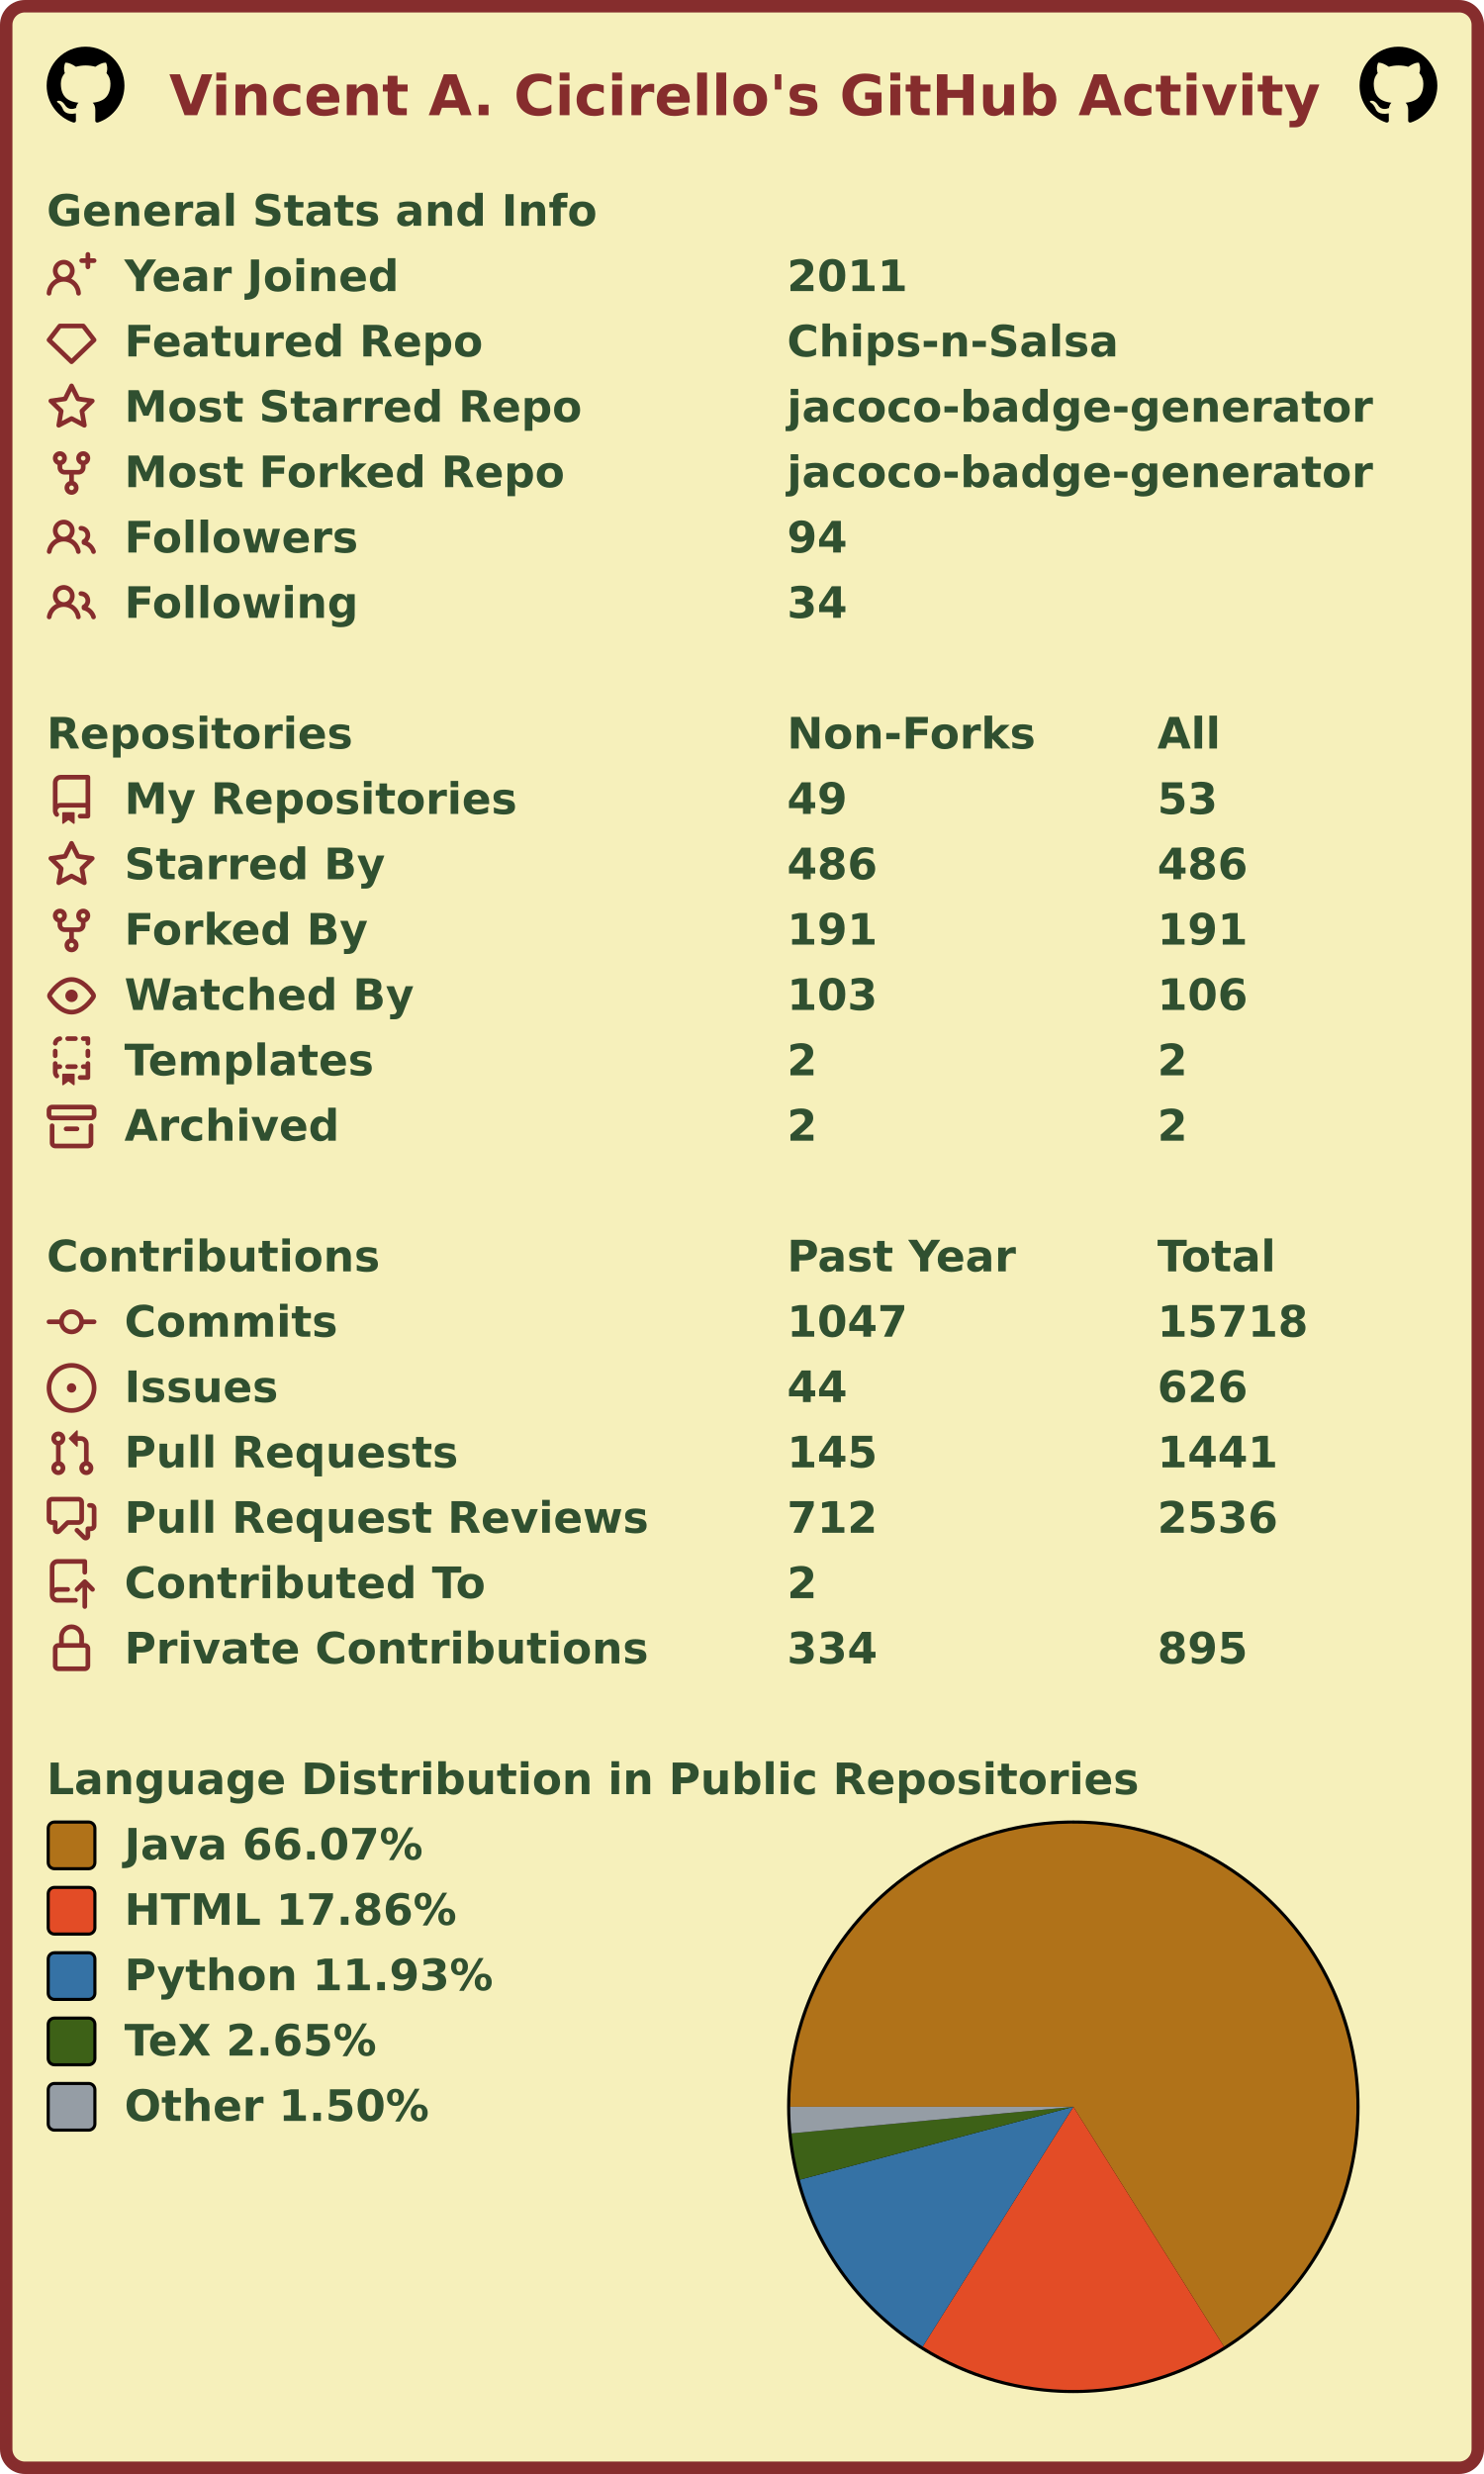
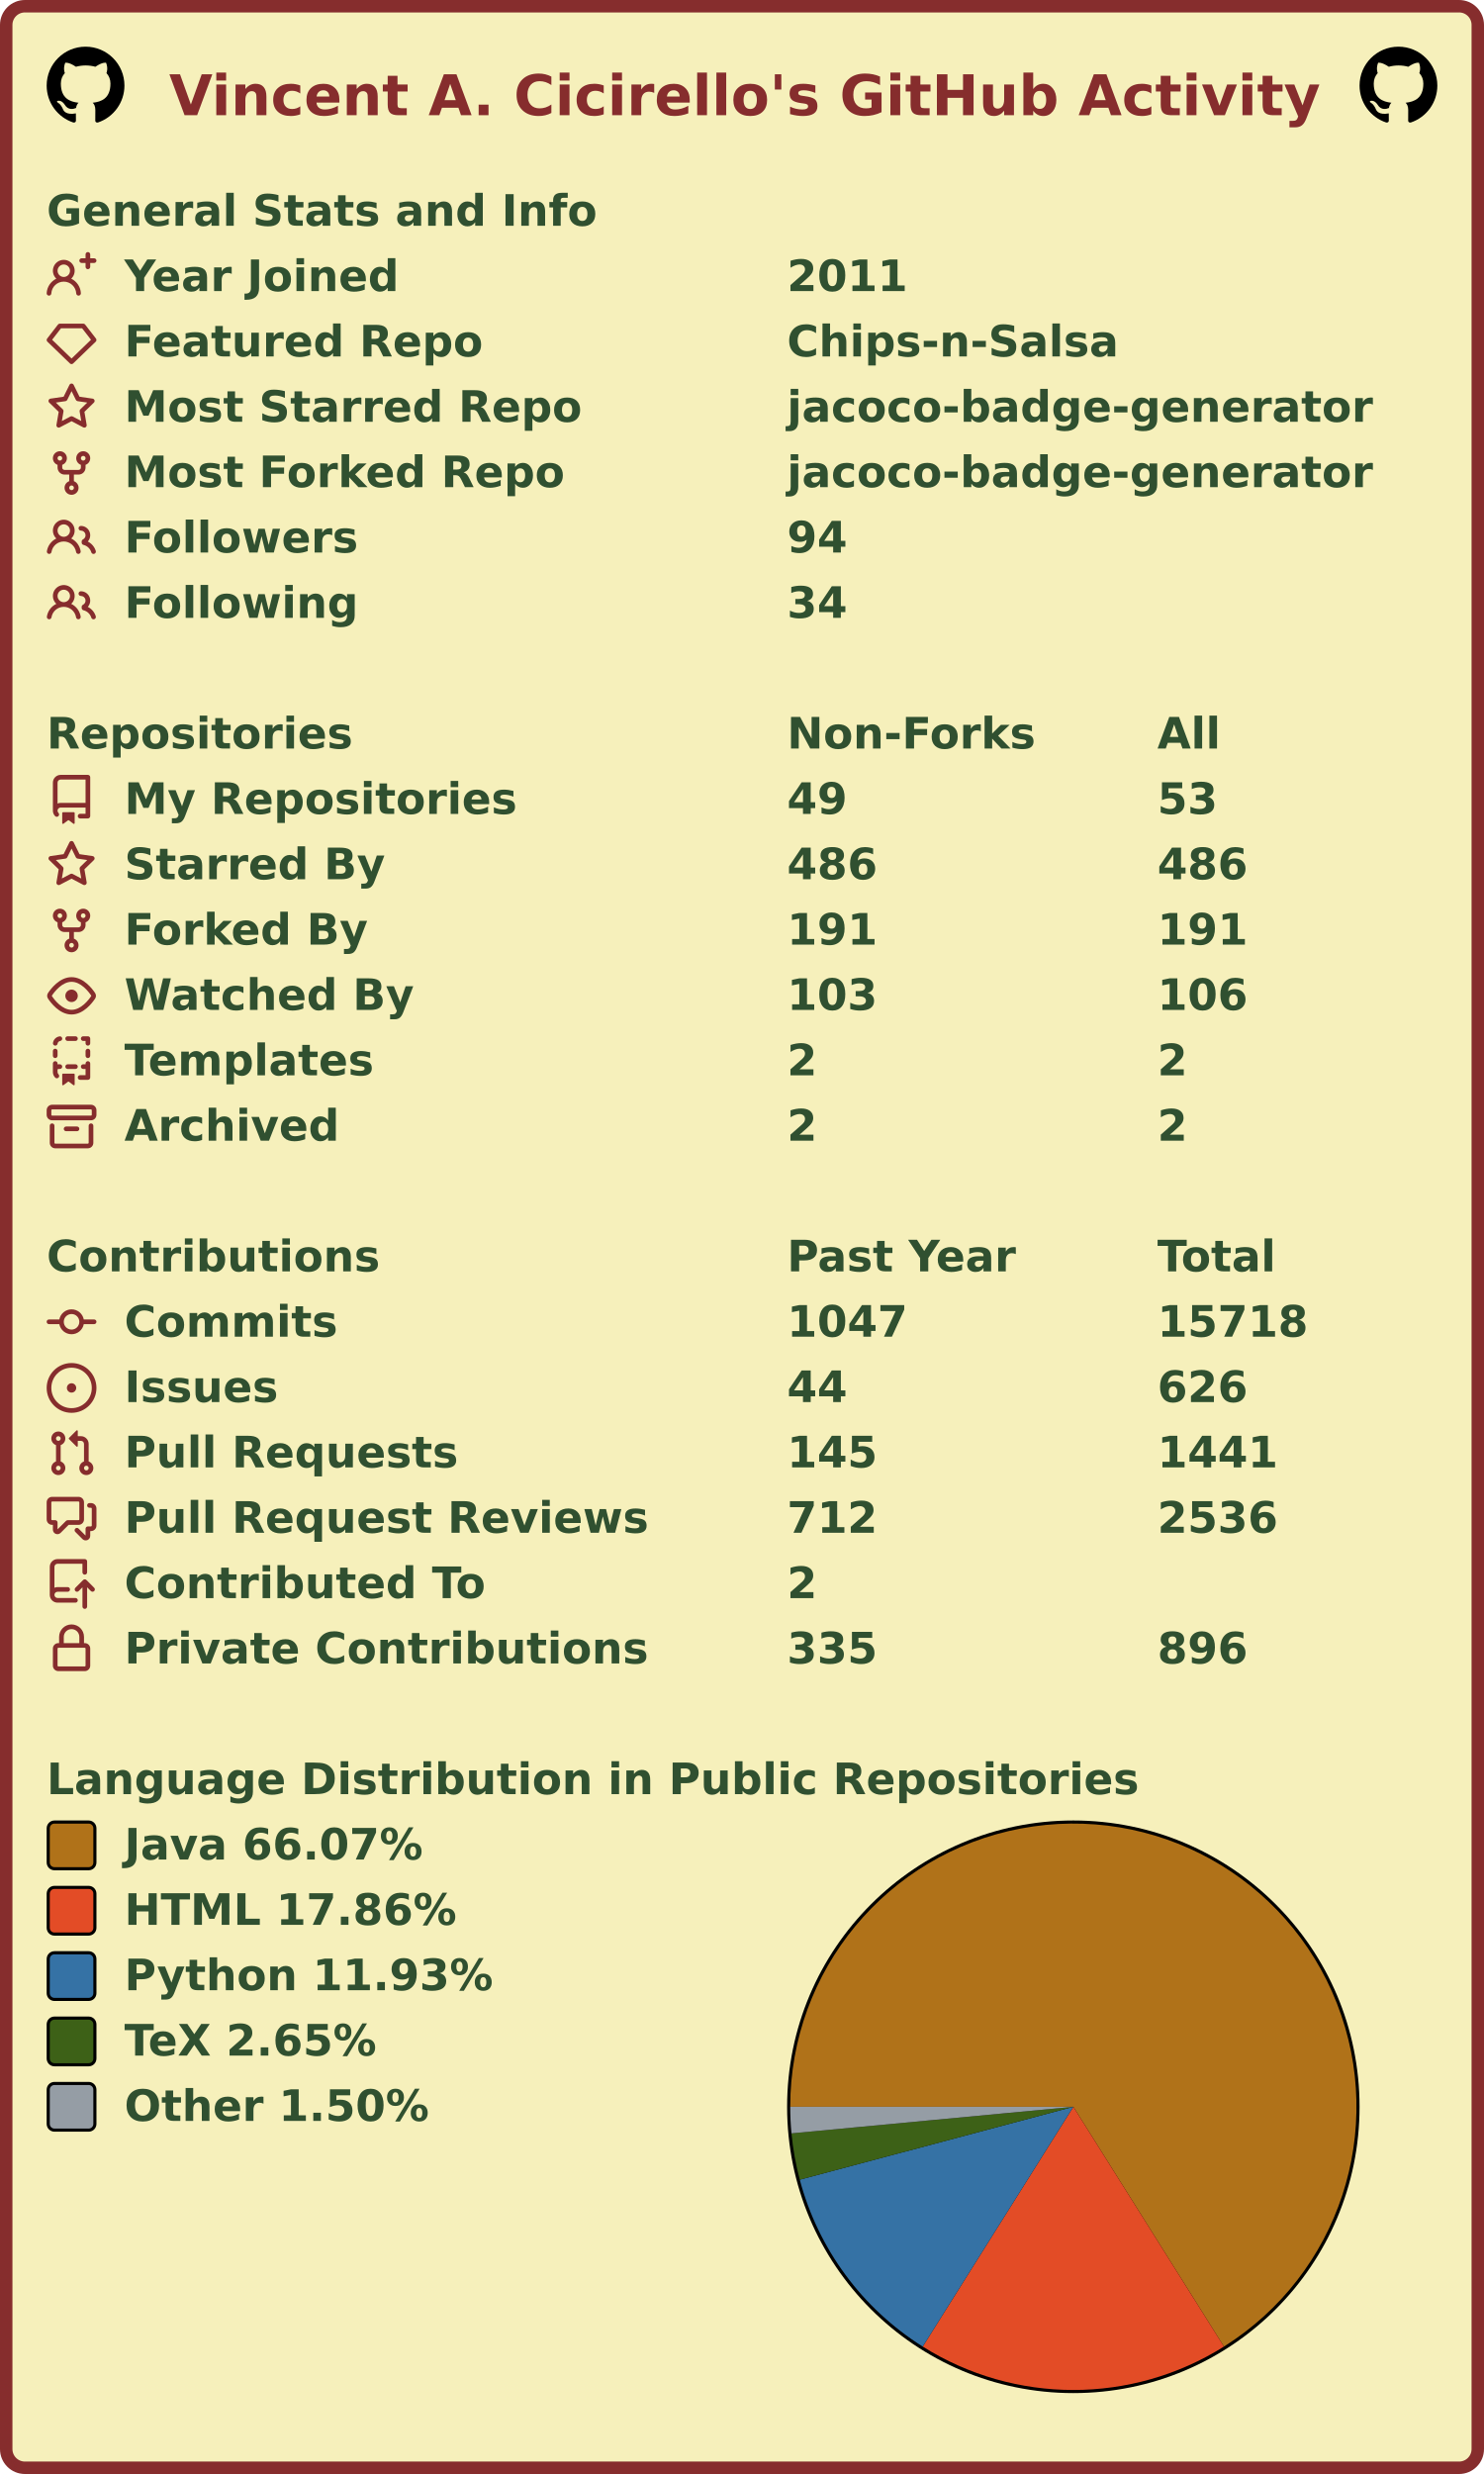
<svg xmlns="http://www.w3.org/2000/svg" width="477" height="795" viewBox="0 0 477 795" lang="en" xml:lang="en">
  <rect x="2" y="2" stroke-width="4" rx="6" width="473" height="791" stroke="#862d2d" fill="#f6f0bb" />
  <g font-weight="600" font-size="110pt" font-family="Verdana,Geneva,DejaVu Sans,sans-serif" text-rendering="geometricPrecision">
    <text x="442" y="301" lengthAdjust="spacingAndGlyphs" textLength="2985" transform="scale(0.123)" fill="#862d2d">Vincent A. Cicirello's GitHub Activity</text>
    <svg x="15" y="15" width="25" height="25" viewBox="0 0 16 16">
      <path fill="#000000" fill-rule="evenodd" d="M8 0C3.58 0 0 3.58 0 8c0 3.54 2.29 6.53 5.47 7.59.4.07.55-.17.55-.38 0-.19-.01-.82-.01-1.49-2.01.37-2.53-.49-2.69-.94-.09-.23-.48-.94-.82-1.13-.28-.15-.68-.52-.01-.53.63-.01 1.08.58 1.23.82.72 1.21 1.87.87 2.33.66.07-.52.28-.87.51-1.07-1.78-.2-3.64-.89-3.64-3.95 0-.87.31-1.59.82-2.15-.08-.2-.36-1.02.08-2.12 0 0 .67-.21 2.2.82.64-.18 1.32-.27 2-.27.68 0 1.36.09 2 .27 1.53-1.04 2.2-.82 2.2-.82.44 1.1.16 1.92.08 2.12.51.56.82 1.27.82 2.15 0 3.07-1.87 3.75-3.65 3.95.29.25.54.73.54 1.48 0 1.07-.01 1.93-.01 2.2 0 .21.15.46.55.38A8.013 8.013 0 0016 8c0-4.42-3.58-8-8-8z" />
    </svg>
    <svg x="437" y="15" width="25" height="25" viewBox="0 0 16 16">
      <path fill="#000000" fill-rule="evenodd" d="M8 0C3.58 0 0 3.58 0 8c0 3.54 2.29 6.53 5.47 7.59.4.07.55-.17.55-.38 0-.19-.01-.82-.01-1.49-2.01.37-2.53-.49-2.69-.94-.09-.23-.48-.94-.82-1.13-.28-.15-.68-.52-.01-.53.63-.01 1.08.58 1.23.82.72 1.21 1.87.87 2.33.66.07-.52.28-.87.51-1.07-1.78-.2-3.64-.89-3.64-3.95 0-.87.31-1.59.82-2.15-.08-.2-.36-1.02.08-2.12 0 0 .67-.21 2.2.82.64-.18 1.32-.27 2-.27.68 0 1.36.09 2 .27 1.53-1.04 2.2-.82 2.2-.82.44 1.1.16 1.92.08 2.12.51.56.82 1.27.82 2.15 0 3.07-1.87 3.75-3.65 3.95.29.25.54.73.54 1.48 0 1.07-.01 1.93-.01 2.2 0 .21.15.46.55.38A8.013 8.013 0 0016 8c0-4.42-3.58-8-8-8z" />
    </svg>
    <g transform="translate(0, 60)" fill="#305030">
      <g transform="translate(15, 0)">
        <g transform="scale(0.095)">
          <text x="0" y="132" textLength="1851" lengthAdjust="spacingAndGlyphs">General Stats and Info</text>
        </g>
      </g>
      <g transform="translate(15, 21)">
        <path fill="#862d2d" fill-rule="evenodd" d="M13.25 0a.75.75 0 01.75.75V2h1.25a.75.75 0 010 1.5H14v1.25a.75.75 0 01-1.5 0V3.5h-1.25a.75.75 0 010-1.5h1.25V.75a.75.75 0 01.75-.75zM5.5 4a2 2 0 100 4 2 2 0 000-4zm2.4 4.548a3.5 3.5 0 10-4.799 0 5.527 5.527 0 00-3.1 4.66.75.75 0 101.498.085A4.01 4.01 0 015.5 9.5a4.01 4.01 0 014.001 3.793.75.75 0 101.498-.086 5.527 5.527 0 00-3.1-4.659z" />
        <g transform="scale(0.095)">
          <text lengthAdjust="spacingAndGlyphs" textLength="932" x="263" y="132">Year Joined</text>
          <text lengthAdjust="spacingAndGlyphs" textLength="420" x="2505" y="132">2011</text>
        </g>
      </g>
      <g transform="translate(15, 42)">
        <path fill="#862d2d" fill-rule="evenodd" d="M3.637 2.291A.75.75 0 014.23 2h7.54a.75.75 0 01.593.291l3.48 4.5a.75.75 0 01-.072.999l-7.25 7a.75.75 0 01-1.042 0l-7.25-7a.75.75 0 01-.072-.999l3.48-4.5zM4.598 3.5L1.754 7.177 8 13.207l6.246-6.03L11.402 3.5H4.598z" />
        <g transform="scale(0.095)">
          <text lengthAdjust="spacingAndGlyphs" textLength="1215" x="263" y="132">Featured Repo</text>
          <text lengthAdjust="spacingAndGlyphs" textLength="1120" x="2505" y="132">Chips-n-Salsa</text>
        </g>
      </g>
      <g transform="translate(15, 63)">
        <path fill="#862d2d" fill-rule="evenodd" d="M8 .25a.75.75 0 01.673.418l1.882 3.815 4.21.612a.75.75 0 01.416 1.279l-3.046 2.97.719 4.192a.75.75 0 01-1.088.791L8 12.347l-3.766 1.98a.75.75 0 01-1.088-.79l.72-4.194L.818 6.374a.75.75 0 01.416-1.28l4.21-.611L7.327.668A.75.75 0 018 .25zm0 2.445L6.615 5.5a.75.75 0 01-.564.41l-3.097.45 2.24 2.184a.75.75 0 01.216.664l-.528 3.084 2.769-1.456a.75.75 0 01.698 0l2.77 1.456-.53-3.084a.75.75 0 01.216-.664l2.24-2.183-3.096-.45a.75.75 0 01-.564-.41L8 2.694v.001z" />
        <g transform="scale(0.095)">
          <text lengthAdjust="spacingAndGlyphs" textLength="1532" x="263" y="132">Most Starred Repo</text>
          <text lengthAdjust="spacingAndGlyphs" textLength="1986" x="2505" y="132">jacoco-badge-generator</text>
        </g>
      </g>
      <g transform="translate(15, 84)">
        <path fill="#862d2d" fill-rule="evenodd" d="M5 3.25a.75.75 0 11-1.5 0 .75.75 0 011.5 0zm0 2.122a2.25 2.25 0 10-1.5 0v.878A2.25 2.25 0 005.75 8.5h1.5v2.128a2.251 2.251 0 101.5 0V8.5h1.5a2.25 2.25 0 002.25-2.25v-.878a2.25 2.25 0 10-1.5 0v.878a.75.75 0 01-.75.75h-4.5A.75.75 0 015 6.25v-.878zm3.75 7.378a.75.75 0 11-1.5 0 .75.75 0 011.5 0zm3-8.75a.75.75 0 100-1.5.75.75 0 000 1.5z" />
        <g transform="scale(0.095)">
          <text lengthAdjust="spacingAndGlyphs" textLength="1485" x="263" y="132">Most Forked Repo</text>
          <text lengthAdjust="spacingAndGlyphs" textLength="1986" x="2505" y="132">jacoco-badge-generator</text>
        </g>
      </g>
      <g transform="translate(15, 105)">
        <path fill="#862d2d" fill-rule="evenodd" d="M5.5 3.5a2 2 0 100 4 2 2 0 000-4zM2 5.5a3.5 3.5 0 115.898 2.549 5.507 5.507 0 013.034 4.084.75.75 0 11-1.482.235 4.001 4.001 0 00-7.9 0 .75.75 0 01-1.482-.236A5.507 5.507 0 013.102 8.05 3.49 3.49 0 012 5.5zM11 4a.75.75 0 100 1.5 1.5 1.5 0 01.666 2.844.75.75 0 00-.416.672v.352a.75.75 0 00.574.73c1.2.289 2.162 1.2 2.522 2.372a.75.75 0 101.434-.44 5.01 5.01 0 00-2.56-3.012A3 3 0 0011 4z" />
        <g transform="scale(0.095)">
          <text lengthAdjust="spacingAndGlyphs" textLength="778" x="263" y="132">Followers</text>
          <text lengthAdjust="spacingAndGlyphs" textLength="210" x="2505" y="132">94</text>
        </g>
      </g>
      <g transform="translate(15, 126)">
        <path fill="#862d2d" fill-rule="evenodd" d="M5.5 3.5a2 2 0 100 4 2 2 0 000-4zM2 5.5a3.5 3.5 0 115.898 2.549 5.507 5.507 0 013.034 4.084.75.75 0 11-1.482.235 4.001 4.001 0 00-7.9 0 .75.75 0 01-1.482-.236A5.507 5.507 0 013.102 8.05 3.49 3.49 0 012 5.5zM11 4a.75.75 0 100 1.5 1.5 1.5 0 01.666 2.844.75.75 0 00-.416.672v.352a.75.75 0 00.574.73c1.2.289 2.162 1.2 2.522 2.372a.75.75 0 101.434-.44 5.01 5.01 0 00-2.56-3.012A3 3 0 0011 4z" />
        <g transform="scale(0.095)">
          <text lengthAdjust="spacingAndGlyphs" textLength="780" x="263" y="132">Following</text>
          <text lengthAdjust="spacingAndGlyphs" textLength="210" x="2505" y="132">34</text>
        </g>
      </g>
    </g>
    <g transform="translate(0, 228)" fill="#305030">
      <g transform="translate(15, 0)">
        <g transform="scale(0.095)">
          <text x="0" y="132" textLength="1020" lengthAdjust="spacingAndGlyphs">Repositories</text>
          <text x="2505" y="132" textLength="832" lengthAdjust="spacingAndGlyphs">Non-Forks</text>
          <text x="3758" y="132" textLength="206" lengthAdjust="spacingAndGlyphs">All</text>
        </g>
      </g>
      <g transform="translate(15, 21)">
        <path fill="#862d2d" fill-rule="evenodd" d="M2 2.5A2.5 2.5 0 014.5 0h8.75a.75.75 0 01.75.75v12.5a.75.75 0 01-.75.75h-2.5a.75.75 0 110-1.5h1.75v-2h-8a1 1 0 00-.714 1.7.75.75 0 01-1.072 1.05A2.495 2.495 0 012 11.5v-9zm10.5-1V9h-8c-.356 0-.694.074-1 .208V2.5a1 1 0 011-1h8zM5 12.25v3.25a.25.25 0 00.4.2l1.45-1.087a.25.25 0 01.3 0L8.6 15.7a.25.25 0 00.4-.2v-3.25a.25.25 0 00-.25-.25h-3.5a.25.25 0 00-.25.25z" />
        <g transform="scale(0.095)">
          <text lengthAdjust="spacingAndGlyphs" textLength="1312" x="263" y="132">My Repositories</text>
          <text lengthAdjust="spacingAndGlyphs" textLength="210" x="2505" y="132">49</text>
          <text lengthAdjust="spacingAndGlyphs" textLength="210" x="3758" y="132">53</text>
        </g>
      </g>
      <g transform="translate(15, 42)">
        <path fill="#862d2d" fill-rule="evenodd" d="M8 .25a.75.75 0 01.673.418l1.882 3.815 4.21.612a.75.75 0 01.416 1.279l-3.046 2.97.719 4.192a.75.75 0 01-1.088.791L8 12.347l-3.766 1.98a.75.75 0 01-1.088-.79l.72-4.194L.818 6.374a.75.75 0 01.416-1.28l4.21-.611L7.327.668A.75.75 0 018 .25zm0 2.445L6.615 5.5a.75.75 0 01-.564.41l-3.097.45 2.24 2.184a.75.75 0 01.216.664l-.528 3.084 2.769-1.456a.75.75 0 01.698 0l2.77 1.456-.53-3.084a.75.75 0 01.216-.664l2.24-2.183-3.096-.45a.75.75 0 01-.564-.41L8 2.694v.001z" />
        <g transform="scale(0.095)">
          <text lengthAdjust="spacingAndGlyphs" textLength="874" x="263" y="132">Starred By</text>
          <text lengthAdjust="spacingAndGlyphs" textLength="315" x="2505" y="132">486</text>
          <text lengthAdjust="spacingAndGlyphs" textLength="315" x="3758" y="132">486</text>
        </g>
      </g>
      <g transform="translate(15, 63)">
        <path fill="#862d2d" fill-rule="evenodd" d="M5 3.25a.75.75 0 11-1.5 0 .75.75 0 011.5 0zm0 2.122a2.25 2.25 0 10-1.5 0v.878A2.25 2.25 0 005.75 8.5h1.5v2.128a2.251 2.251 0 101.5 0V8.5h1.5a2.25 2.25 0 002.25-2.25v-.878a2.25 2.25 0 10-1.5 0v.878a.75.75 0 01-.75.75h-4.5A.75.75 0 015 6.25v-.878zm3.75 7.378a.75.75 0 11-1.5 0 .75.75 0 011.5 0zm3-8.75a.75.75 0 100-1.5.75.75 0 000 1.5z" />
        <g transform="scale(0.095)">
          <text lengthAdjust="spacingAndGlyphs" textLength="828" x="263" y="132">Forked By</text>
          <text lengthAdjust="spacingAndGlyphs" textLength="315" x="2505" y="132">191</text>
          <text lengthAdjust="spacingAndGlyphs" textLength="315" x="3758" y="132">191</text>
        </g>
      </g>
      <g transform="translate(15, 84)">
        <path fill="#862d2d" fill-rule="evenodd" d="M1.679 7.932c.412-.621 1.242-1.75 2.366-2.717C5.175 4.242 6.527 3.5 8 3.5c1.473 0 2.824.742 3.955 1.715 1.124.967 1.954 2.096 2.366 2.717a.119.119 0 010 .136c-.412.621-1.242 1.75-2.366 2.717C10.825 11.758 9.473 12.5 8 12.5c-1.473 0-2.824-.742-3.955-1.715C2.92 9.818 2.09 8.69 1.679 8.068a.119.119 0 010-.136zM8 2c-1.981 0-3.67.992-4.933 2.078C1.797 5.169.88 6.423.43 7.1a1.619 1.619 0 000 1.798c.45.678 1.367 1.932 2.637 3.024C4.329 13.008 6.019 14 8 14c1.981 0 3.67-.992 4.933-2.078 1.27-1.091 2.187-2.345 2.637-3.023a1.619 1.619 0 000-1.798c-.45-.678-1.367-1.932-2.637-3.023C11.671 2.992 9.981 2 8 2zm0 8a2 2 0 100-4 2 2 0 000 4z" />
        <g transform="scale(0.095)">
          <text lengthAdjust="spacingAndGlyphs" textLength="993" x="263" y="132">Watched By</text>
          <text lengthAdjust="spacingAndGlyphs" textLength="315" x="2505" y="132">103</text>
          <text lengthAdjust="spacingAndGlyphs" textLength="315" x="3758" y="132">106</text>
        </g>
      </g>
      <g transform="translate(15, 105)">
        <path fill="#862d2d" fill-rule="evenodd" d="M6 .75A.75.75 0 016.75 0h2.5a.75.75 0 010 1.5h-2.5A.75.75 0 016 .75zm5 0a.75.75 0 01.75-.75h1.5a.75.75 0 01.75.75v1.5a.75.75 0 01-1.5 0V1.5h-.75A.75.75 0 0111 .75zM4.992.662a.75.75 0 01-.636.848c-.436.063-.783.41-.846.846a.75.75 0 01-1.485-.212A2.501 2.501 0 014.144.025a.75.75 0 01.848.637zM2.75 4a.75.75 0 01.75.75v1.5a.75.75 0 01-1.5 0v-1.5A.75.75 0 012.75 4zm10.5 0a.75.75 0 01.75.75v1.5a.75.75 0 01-1.5 0v-1.5a.75.75 0 01.75-.75zM2.75 8a.75.75 0 01.75.75v.268A1.72 1.72 0 013.75 9h.5a.75.75 0 010 1.5h-.5a.25.25 0 00-.25.25v.75c0 .28.114.532.3.714a.75.75 0 01-1.05 1.072A2.495 2.495 0 012 11.5V8.75A.75.75 0 012.75 8zm10.5 0a.75.75 0 01.75.75v4.5a.75.75 0 01-.75.75h-2.5a.75.75 0 010-1.5h1.75v-2h-.75a.75.75 0 010-1.5h.75v-.25a.75.75 0 01.75-.75zM6 9.75A.75.75 0 016.75 9h2.5a.75.75 0 010 1.5h-2.5A.75.75 0 016 9.75zm-1 2.5v3.25a.25.25 0 00.4.2l1.45-1.087a.25.25 0 01.3 0L8.6 15.7a.25.25 0 00.4-.2v-3.25a.25.25 0 00-.25-.25h-3.5a.25.25 0 00-.25.25z" />
        <g transform="scale(0.095)">
          <text lengthAdjust="spacingAndGlyphs" textLength="868" x="263" y="132">Templates</text>
          <text lengthAdjust="spacingAndGlyphs" textLength="105" x="2505" y="132">2</text>
          <text lengthAdjust="spacingAndGlyphs" textLength="105" x="3758" y="132">2</text>
        </g>
      </g>
      <g transform="translate(15, 126)">
        <path fill="#862d2d" fill-rule="evenodd" d="M1.75 2.5a.25.25 0 00-.25.25v1.5c0 .138.112.25.25.25h12.5a.25.25 0 00.25-.25v-1.5a.25.25 0 00-.25-.25H1.75zM0 2.75C0 1.784.784 1 1.75 1h12.5c.966 0 1.75.784 1.75 1.75v1.5A1.75 1.75 0 0114.25 6H1.75A1.75 1.75 0 010 4.25v-1.5zM1.75 7a.75.75 0 01.75.75v5.5c0 .138.112.25.25.25h10.5a.25.25 0 00.25-.25v-5.5a.75.75 0 111.5 0v5.5A1.75 1.75 0 0113.25 15H2.75A1.75 1.75 0 011 13.25v-5.5A.75.75 0 011.75 7zm4.5 1a.75.75 0 000 1.5h3.5a.75.75 0 100-1.5h-3.5z" />
        <g transform="scale(0.095)">
          <text lengthAdjust="spacingAndGlyphs" textLength="726" x="263" y="132">Archived</text>
          <text lengthAdjust="spacingAndGlyphs" textLength="105" x="2505" y="132">2</text>
          <text lengthAdjust="spacingAndGlyphs" textLength="105" x="3758" y="132">2</text>
        </g>
      </g>
    </g>
    <g transform="translate(0, 396)" fill="#305030">
      <g transform="translate(15, 0)">
        <g transform="scale(0.095)">
          <text x="0" y="132" textLength="1112" lengthAdjust="spacingAndGlyphs">Contributions</text>
          <text x="2505" y="132" textLength="774" lengthAdjust="spacingAndGlyphs">Past Year</text>
          <text x="3758" y="132" textLength="414" lengthAdjust="spacingAndGlyphs">Total</text>
        </g>
      </g>
      <g transform="translate(15, 21)">
        <path fill="#862d2d" fill-rule="evenodd" d="M10.5 7.75a2.5 2.5 0 11-5 0 2.5 2.5 0 015 0zm1.43.75a4.002 4.002 0 01-7.86 0H.75a.75.75 0 110-1.5h3.32a4.001 4.001 0 017.86 0h3.32a.75.75 0 110 1.5h-3.32z" />
        <g transform="scale(0.095)">
          <text lengthAdjust="spacingAndGlyphs" textLength="734" x="263" y="132">Commits</text>
          <text lengthAdjust="spacingAndGlyphs" textLength="420" x="2505" y="132">1047</text>
          <text lengthAdjust="spacingAndGlyphs" textLength="525" x="3758" y="132">15718</text>
        </g>
      </g>
      <g transform="translate(15, 42)">
        <path fill="#862d2d" d="M8 9.5a1.5 1.5 0 100-3 1.5 1.5 0 000 3z" />
        <path fill="#862d2d" fill-rule="evenodd" d="M8 0a8 8 0 100 16A8 8 0 008 0zM1.5 8a6.5 6.5 0 1113 0 6.5 6.5 0 01-13 0z" />
        <g transform="scale(0.095)">
          <text lengthAdjust="spacingAndGlyphs" textLength="512" x="263" y="132">Issues</text>
          <text lengthAdjust="spacingAndGlyphs" textLength="210" x="2505" y="132">44</text>
          <text lengthAdjust="spacingAndGlyphs" textLength="315" x="3758" y="132">626</text>
        </g>
      </g>
      <g transform="translate(15, 63)">
        <path fill="#862d2d" fill-rule="evenodd" d="M7.177 3.073L9.573.677A.25.25 0 0110 .854v4.792a.25.25 0 01-.427.177L7.177 3.427a.25.25 0 010-.354zM3.75 2.5a.75.75 0 100 1.5.75.75 0 000-1.5zm-2.25.75a2.25 2.25 0 113 2.122v5.256a2.251 2.251 0 11-1.5 0V5.372A2.25 2.25 0 011.5 3.25zM11 2.5h-1V4h1a1 1 0 011 1v5.628a2.251 2.251 0 101.5 0V5A2.5 2.5 0 0011 2.5zm1 10.25a.75.75 0 111.5 0 .75.75 0 01-1.5 0zM3.75 12a.75.75 0 100 1.5.75.75 0 000-1.5z" />
        <g transform="scale(0.095)">
          <text lengthAdjust="spacingAndGlyphs" textLength="1113" x="263" y="132">Pull Requests</text>
          <text lengthAdjust="spacingAndGlyphs" textLength="315" x="2505" y="132">145</text>
          <text lengthAdjust="spacingAndGlyphs" textLength="420" x="3758" y="132">1441</text>
        </g>
      </g>
      <g transform="translate(15, 84)">
        <path fill="#862d2d" fill-rule="evenodd" d="M1.5 2.75a.25.25 0 01.25-.25h8.5a.25.25 0 01.25.25v5.5a.25.25 0 01-.25.25h-3.5a.75.75 0 00-.53.22L3.5 11.44V9.25a.75.75 0 00-.75-.75h-1a.25.25 0 01-.25-.25v-5.5zM1.75 1A1.75 1.75 0 000 2.75v5.5C0 9.216.784 10 1.75 10H2v1.543a1.457 1.457 0 002.487 1.03L7.061 10h3.189A1.75 1.75 0 0012 8.25v-5.5A1.75 1.75 0 0010.25 1h-8.5zM14.5 4.75a.25.25 0 00-.25-.25h-.5a.75.75 0 110-1.5h.5c.966 0 1.75.784 1.75 1.75v5.5A1.75 1.75 0 0114.25 12H14v1.543a1.457 1.457 0 01-2.487 1.03L9.22 12.28a.75.75 0 111.06-1.06l2.22 2.22v-2.19a.75.75 0 01.75-.75h1a.25.25 0 00.25-.25v-5.5z" />
        <g transform="scale(0.095)">
          <text lengthAdjust="spacingAndGlyphs" textLength="1762" x="263" y="132">Pull Request Reviews</text>
          <text lengthAdjust="spacingAndGlyphs" textLength="315" x="2505" y="132">712</text>
          <text lengthAdjust="spacingAndGlyphs" textLength="420" x="3758" y="132">2536</text>
        </g>
      </g>
      <g transform="translate(15, 105)">
        <path fill="#862d2d" fill-rule="evenodd" d="M1 2.5A2.5 2.5 0 013.5 0h8.75a.75.75 0 01.75.75v3.5a.75.75 0 01-1.5 0V1.5h-8a1 1 0 00-1 1v6.708A2.492 2.492 0 013.5 9h3.25a.75.75 0 010 1.5H3.5a1 1 0 100 2h5.75a.75.75 0 010 1.5H3.5A2.5 2.5 0 011 11.5v-9zm13.23 7.79a.75.75 0 001.06-1.06l-2.505-2.505a.75.75 0 00-1.06 0L9.22 9.229a.75.75 0 001.06 1.061l1.225-1.224v6.184a.75.75 0 001.5 0V9.066l1.224 1.224z" />
        <g transform="scale(0.095)">
          <text lengthAdjust="spacingAndGlyphs" textLength="1234" x="263" y="132">Contributed To</text>
          <text lengthAdjust="spacingAndGlyphs" textLength="105" x="2505" y="132">2</text>
        </g>
      </g>
      <g transform="translate(15, 126)">
        <path fill="#862d2d" fill-rule="evenodd" d="M4 4v2h-.25A1.75 1.75 0 002 7.75v5.5c0 .966.784 1.75 1.75 1.75h8.5A1.75 1.75 0 0014 13.25v-5.5A1.75 1.75 0 0012.25 6H12V4a4 4 0 10-8 0zm6.5 2V4a2.5 2.5 0 00-5 0v2h5zM12 7.5h.25a.25.25 0 01.25.25v5.5a.25.25 0 01-.25.25h-8.5a.25.25 0 01-.25-.25v-5.5a.25.25 0 01.25-.25H12z" />
        <g transform="scale(0.095)">
          <text lengthAdjust="spacingAndGlyphs" textLength="1742" x="263" y="132">Private Contributions</text>
-           <text lengthAdjust="spacingAndGlyphs" textLength="315" x="2505" y="132">334</text>
-           <text lengthAdjust="spacingAndGlyphs" textLength="315" x="3758" y="132">895</text>
+           <text lengthAdjust="spacingAndGlyphs" textLength="315" x="2505" y="132">335</text>
+           <text lengthAdjust="spacingAndGlyphs" textLength="315" x="3758" y="132">896</text>
        </g>
      </g>
    </g>
    <g transform="translate(0, 564)" fill="#305030">
      <g transform="translate(15, 0)">
        <g transform="scale(0.095)">
          <text x="0" y="132" textLength="3652" lengthAdjust="spacingAndGlyphs">Language Distribution in Public Repositories</text>
        </g>
      </g>
      <g transform="translate(253, 21)">
        <circle cx="92" cy="92" r="92" fill="#000000" />
      </g>
      <g transform="translate(254, 22)">
        <g>
          <path fill-rule="evenodd" fill="#b07219" d="M 0.0,91 A 91 91 0 1 1 139.41 168.055 L 91,91 Z" />
          <path fill-rule="evenodd" fill="#e34c26" d="M 139.41,168.055 A 91 91 0 0 1 42.587 168.053 L 91,91 Z" />
          <path fill-rule="evenodd" fill="#3572A5" d="M 42.587,168.053 A 91 91 0 0 1 3.068 114.429 L 91,91 Z" />
          <path fill-rule="evenodd" fill="#3D6117" d="M 3.068,114.429 A 91 91 0 0 1 0.401 99.537 L 91,91 Z" />
          <path fill-rule="evenodd" fill="#959da5" d="M 0.401,99.537 A 91 91 0 0 1 0.0 91 L 91,91 Z" />
          <animateTransform attributeName="transform" attributeType="XML" type="rotate" from="0 91 91" to="360 91 91" dur="10s" repeatCount="indefinite" />
        </g>
      </g>
      <g transform="translate(15, 21)">
        <rect x="0.5" y="0.5" rx="2" width="15" height="15" fill="#b07219" stroke-width="1" stroke="#000000" />
        <text transform="scale(0.095)" x="263" y="132" textLength="1038" lengthAdjust="spacingAndGlyphs">Java 66.07%</text>
      </g>
      <g transform="translate(15, 42)">
        <rect x="0.5" y="0.5" rx="2" width="15" height="15" fill="#e34c26" stroke-width="1" stroke="#000000" />
        <text transform="scale(0.095)" x="263" y="132" textLength="1142" lengthAdjust="spacingAndGlyphs">HTML 17.86%</text>
      </g>
      <g transform="translate(15, 63)">
        <rect x="0.5" y="0.5" rx="2" width="15" height="15" fill="#3572A5" stroke-width="1" stroke="#000000" />
        <text transform="scale(0.095)" x="263" y="132" textLength="1254" lengthAdjust="spacingAndGlyphs">Python 11.93%</text>
      </g>
      <g transform="translate(15, 84)">
        <rect x="0.5" y="0.5" rx="2" width="15" height="15" fill="#3D6117" stroke-width="1" stroke="#000000" />
        <text transform="scale(0.095)" x="263" y="132" textLength="894" lengthAdjust="spacingAndGlyphs">TeX 2.65%</text>
      </g>
      <g transform="translate(15, 105)">
        <rect x="0.5" y="0.5" rx="2" width="15" height="15" fill="#959da5" stroke-width="1" stroke="#000000" />
        <text transform="scale(0.095)" x="263" y="132" textLength="1047" lengthAdjust="spacingAndGlyphs">Other 1.50%</text>
      </g>
    </g>
  </g>
</svg>
